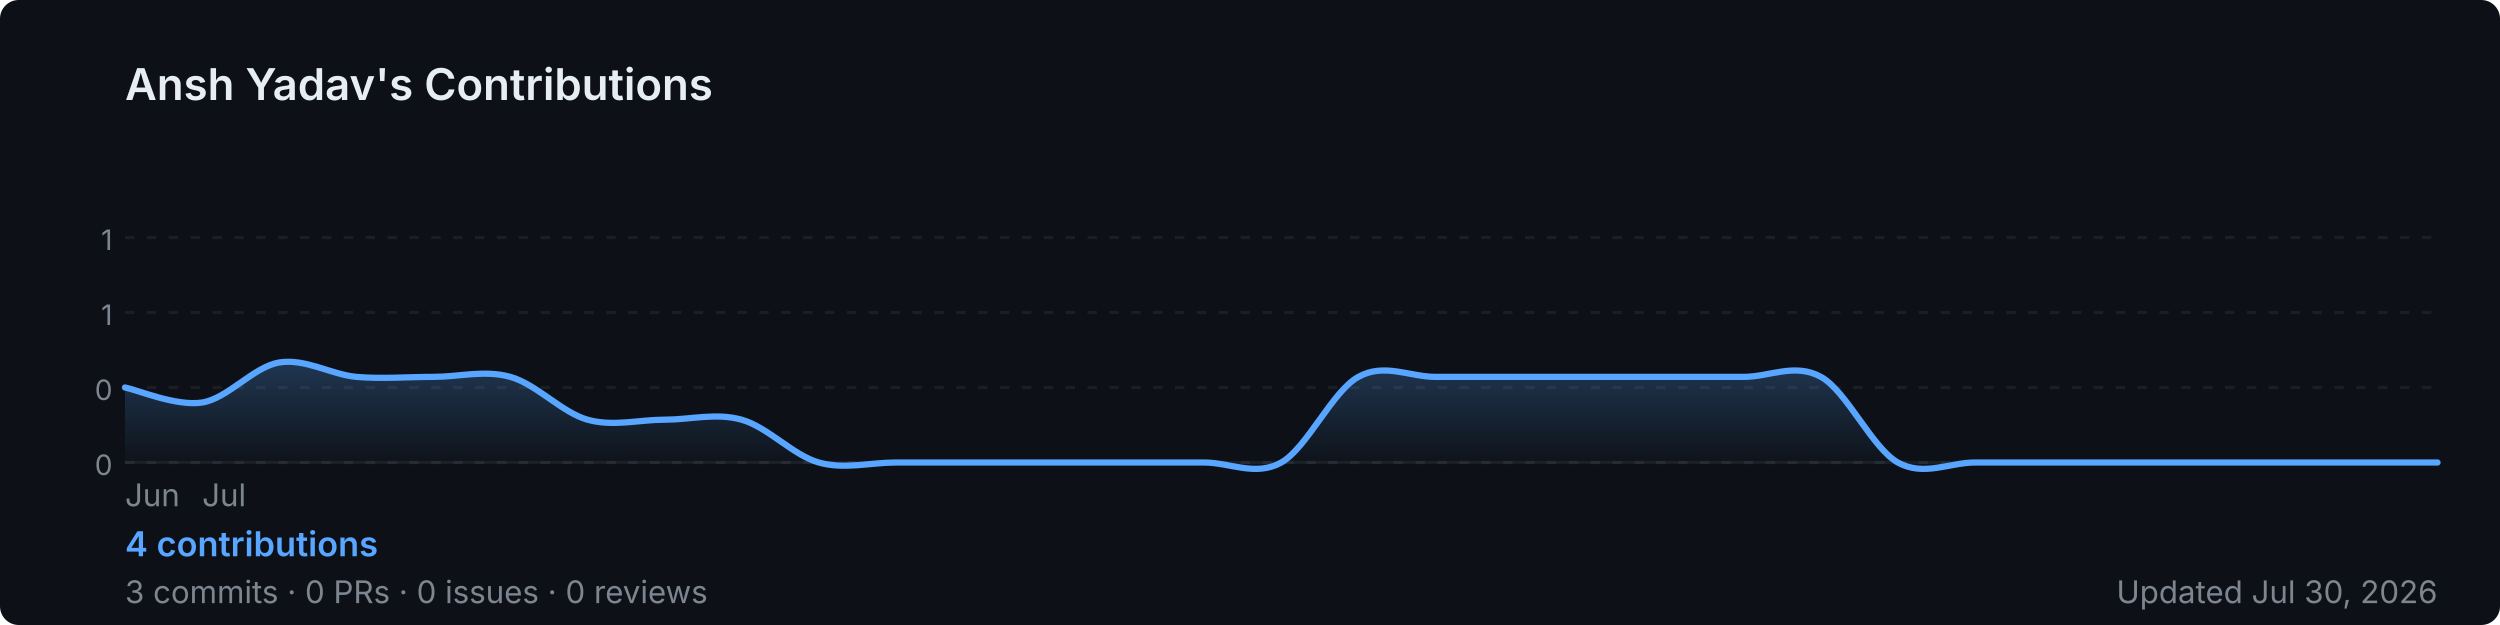
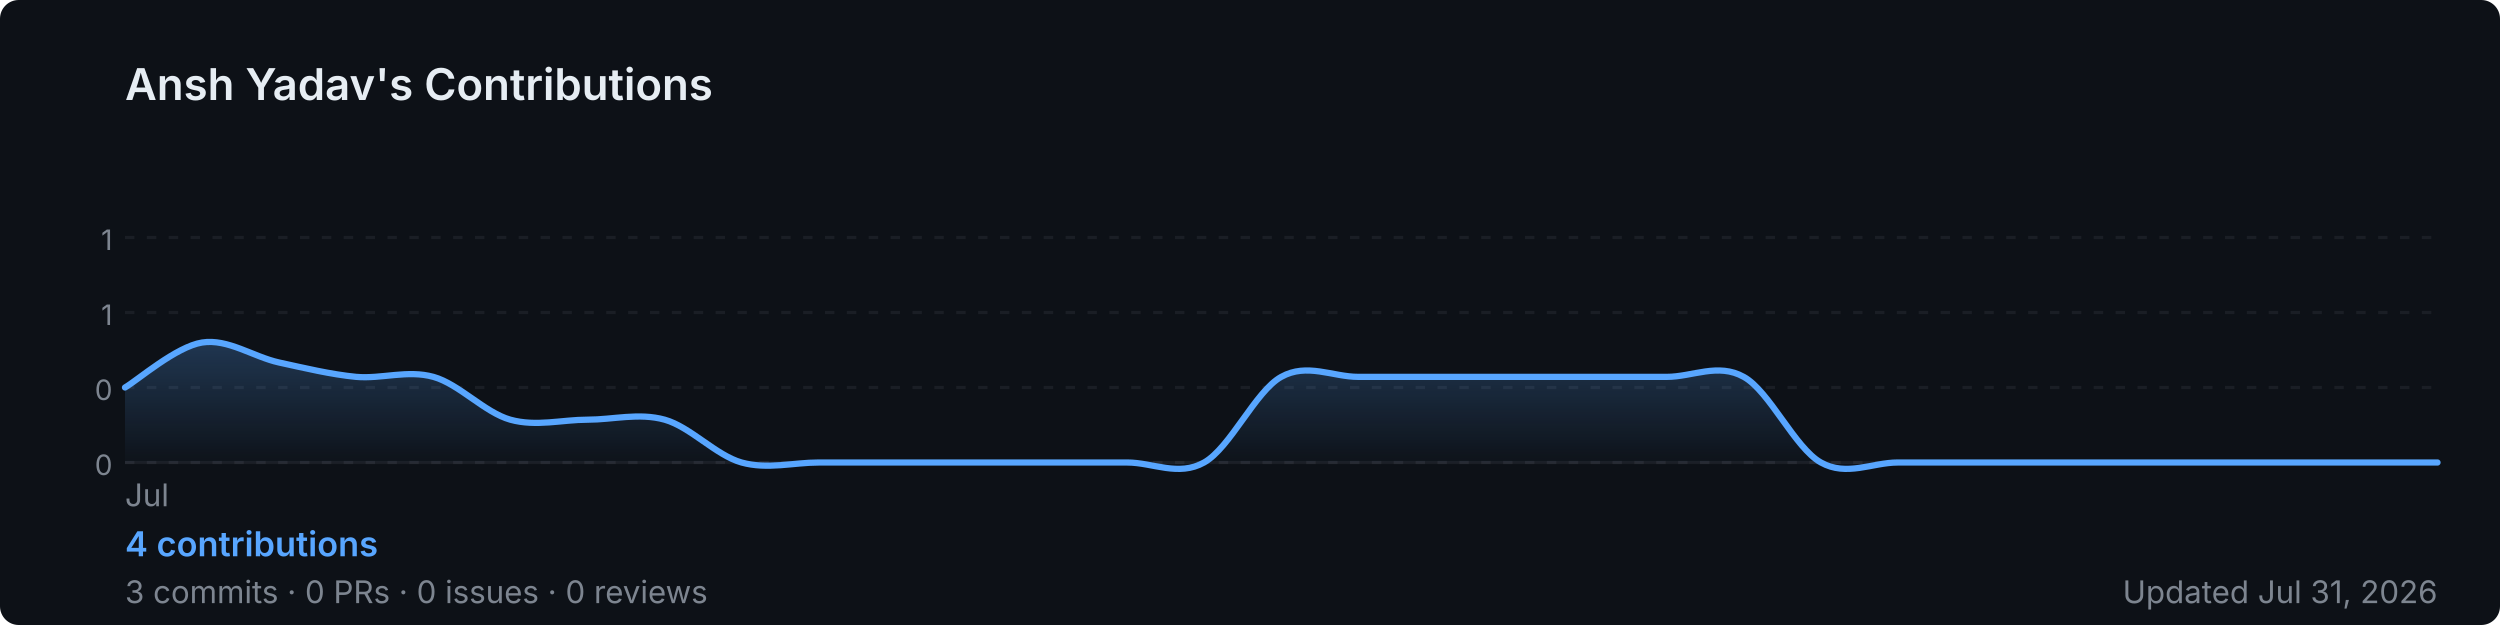
<svg xmlns="http://www.w3.org/2000/svg" width="800" height="200" viewBox="0 0 800 200" role="img" aria-label="Ansh Yadav's GitHub contribution graph">
  <defs>
-     <linearGradient id="area-99yi3" x1="0" y1="0" x2="0" y2="1">
+     <linearGradient id="area-wvct2" x1="0" y1="0" x2="0" y2="1">
      <stop offset="0%" stop-color="rgba(88,166,255,0.25)" />
      <stop offset="100%" stop-color="rgba(88,166,255,0)" />
    </linearGradient>
  </defs>
  <rect width="800" height="200" rx="6" fill="#0d1117" />
  <text x="40" y="32" font-size="14" font-weight="600" fill="#e6edf3" font-family="-apple-system,BlinkMacSystemFont,'Segoe UI',sans-serif">
    Ansh Yadav's Contributions
  </text>
  <line x1="40" y1="76.0" x2="780" y2="76.0" stroke="rgba(240,246,252,0.06)" stroke-width="1" stroke-dasharray="3,4" />
  <text x="36" y="80.0" font-size="9" fill="#7d8590" font-family="-apple-system,BlinkMacSystemFont,'Segoe UI',sans-serif" text-anchor="end">1</text>
  <line x1="40" y1="100.0" x2="780" y2="100.0" stroke="rgba(240,246,252,0.06)" stroke-width="1" stroke-dasharray="3,4" />
  <text x="36" y="104.0" font-size="9" fill="#7d8590" font-family="-apple-system,BlinkMacSystemFont,'Segoe UI',sans-serif" text-anchor="end">1</text>
  <line x1="40" y1="124.0" x2="780" y2="124.0" stroke="rgba(240,246,252,0.06)" stroke-width="1" stroke-dasharray="3,4" />
  <text x="36" y="128.0" font-size="9" fill="#7d8590" font-family="-apple-system,BlinkMacSystemFont,'Segoe UI',sans-serif" text-anchor="end">0</text>
  <line x1="40" y1="148.0" x2="780" y2="148.0" stroke="rgba(240,246,252,0.06)" stroke-width="1" stroke-dasharray="3,4" />
  <text x="36" y="152.0" font-size="9" fill="#7d8590" font-family="-apple-system,BlinkMacSystemFont,'Segoe UI',sans-serif" text-anchor="end">0</text>
  <line x1="40" y1="148" x2="780" y2="148" stroke="rgba(240,246,252,0.06)" stroke-width="1" />
-   <path d="M 40.0,124.0 C 44.1,124.8 56.4,130.1 64.7,128.8 C 72.9,127.5 81.1,117.4 89.3,116.0 C 97.6,114.6 105.8,119.8 114.0,120.6 C 122.2,121.3 130.4,120.6 138.7,120.6 C 146.9,120.6 155.1,118.3 163.3,120.6 C 171.6,122.9 179.8,132.0 188.0,134.3 C 196.2,136.6 204.4,134.3 212.7,134.3 C 220.9,134.3 229.1,132.0 237.3,134.3 C 245.6,136.6 253.8,145.7 262.0,148.0 C 270.2,150.3 278.4,148.0 286.7,148.0 C 294.9,148.0 303.1,148.0 311.3,148.0 C 319.6,148.0 327.8,148.0 336.0,148.0 C 344.2,148.0 352.4,148.0 360.7,148.0 C 368.9,148.0 377.1,148.0 385.3,148.0 C 393.6,148.0 401.8,152.6 410.0,148.0 C 418.2,143.4 426.4,125.1 434.7,120.6 C 442.9,116.0 451.1,120.6 459.3,120.6 C 467.6,120.6 475.8,120.6 484.0,120.6 C 492.2,120.6 500.4,120.6 508.7,120.6 C 516.9,120.6 525.1,120.6 533.3,120.6 C 541.6,120.6 549.8,120.6 558.0,120.6 C 566.2,120.6 574.4,116.0 582.7,120.6 C 590.9,125.1 599.1,143.4 607.3,148.0 C 615.6,152.6 623.8,148.0 632.0,148.0 C 640.2,148.0 648.4,148.0 656.7,148.0 C 664.9,148.0 673.1,148.0 681.3,148.0 C 689.6,148.0 697.8,148.0 706.0,148.0 C 714.2,148.0 722.4,148.0 730.7,148.0 C 738.9,148.0 747.1,148.0 755.3,148.0 C 763.6,148.0 775.9,148.0 780.0,148.0 L 780.0,148 L 40.0,148 Z" fill="url(#area-99yi3)" />
-   <path d="M 40.0,124.0 C 44.1,124.8 56.4,130.1 64.7,128.8 C 72.9,127.5 81.1,117.4 89.3,116.0 C 97.6,114.6 105.8,119.8 114.0,120.6 C 122.2,121.3 130.4,120.6 138.7,120.6 C 146.9,120.6 155.1,118.3 163.3,120.6 C 171.6,122.9 179.8,132.0 188.0,134.3 C 196.2,136.6 204.4,134.3 212.7,134.3 C 220.9,134.3 229.1,132.0 237.3,134.3 C 245.6,136.6 253.8,145.7 262.0,148.0 C 270.2,150.3 278.4,148.0 286.7,148.0 C 294.9,148.0 303.1,148.0 311.3,148.0 C 319.6,148.0 327.8,148.0 336.0,148.0 C 344.2,148.0 352.4,148.0 360.7,148.0 C 368.9,148.0 377.1,148.0 385.3,148.0 C 393.6,148.0 401.8,152.6 410.0,148.0 C 418.2,143.4 426.4,125.1 434.7,120.6 C 442.9,116.0 451.1,120.6 459.3,120.6 C 467.6,120.6 475.8,120.6 484.0,120.6 C 492.2,120.6 500.4,120.6 508.7,120.6 C 516.9,120.6 525.1,120.6 533.3,120.6 C 541.6,120.6 549.8,120.6 558.0,120.6 C 566.2,120.6 574.4,116.0 582.7,120.6 C 590.9,125.1 599.1,143.4 607.3,148.0 C 615.6,152.6 623.8,148.0 632.0,148.0 C 640.2,148.0 648.4,148.0 656.7,148.0 C 664.9,148.0 673.1,148.0 681.3,148.0 C 689.6,148.0 697.8,148.0 706.0,148.0 C 714.2,148.0 722.4,148.0 730.7,148.0 C 738.9,148.0 747.1,148.0 755.3,148.0 C 763.6,148.0 775.9,148.0 780.0,148.0" fill="none" stroke="#58a6ff" stroke-width="2" stroke-linejoin="round" stroke-linecap="round" />
-   <text x="40.0" y="162" font-size="10" fill="#7d8590" font-family="-apple-system,BlinkMacSystemFont,'Segoe UI',sans-serif">Jun</text>
-   <text x="64.7" y="162" font-size="10" fill="#7d8590" font-family="-apple-system,BlinkMacSystemFont,'Segoe UI',sans-serif">Jul</text>
+   <path d="M 40.0,124.0 C 44.1,121.6 56.4,110.9 64.7,109.6 C 72.9,108.3 81.1,114.2 89.3,116.0 C 97.6,117.8 105.8,119.8 114.0,120.6 C 122.2,121.3 130.4,118.3 138.7,120.6 C 146.9,122.9 155.1,132.0 163.3,134.3 C 171.6,136.6 179.8,134.3 188.0,134.3 C 196.2,134.3 204.4,132.0 212.7,134.3 C 220.9,136.6 229.1,145.7 237.3,148.0 C 245.6,150.3 253.8,148.0 262.0,148.0 C 270.2,148.0 278.4,148.0 286.7,148.0 C 294.9,148.0 303.1,148.0 311.3,148.0 C 319.6,148.0 327.8,148.0 336.0,148.0 C 344.2,148.0 352.4,148.0 360.7,148.0 C 368.9,148.0 377.1,152.6 385.3,148.0 C 393.6,143.4 401.8,125.1 410.0,120.6 C 418.2,116.0 426.4,120.6 434.7,120.6 C 442.9,120.6 451.1,120.6 459.3,120.6 C 467.6,120.6 475.8,120.6 484.0,120.6 C 492.2,120.6 500.4,120.6 508.7,120.6 C 516.9,120.6 525.1,120.6 533.3,120.6 C 541.6,120.6 549.8,116.0 558.0,120.6 C 566.2,125.1 574.4,143.4 582.7,148.0 C 590.9,152.6 599.1,148.0 607.3,148.0 C 615.6,148.0 623.8,148.0 632.0,148.0 C 640.2,148.0 648.4,148.0 656.7,148.0 C 664.9,148.0 673.1,148.0 681.3,148.0 C 689.6,148.0 697.8,148.0 706.0,148.0 C 714.2,148.0 722.4,148.0 730.7,148.0 C 738.9,148.0 747.1,148.0 755.3,148.0 C 763.6,148.0 775.9,148.0 780.0,148.0 L 780.0,148 L 40.0,148 Z" fill="url(#area-wvct2)" />
+   <path d="M 40.0,124.0 C 44.1,121.6 56.4,110.9 64.7,109.6 C 72.9,108.3 81.1,114.2 89.3,116.0 C 97.6,117.8 105.8,119.8 114.0,120.6 C 122.2,121.3 130.4,118.3 138.7,120.6 C 146.9,122.9 155.1,132.0 163.3,134.3 C 171.6,136.6 179.8,134.3 188.0,134.3 C 196.2,134.3 204.4,132.0 212.7,134.3 C 220.9,136.6 229.1,145.7 237.3,148.0 C 245.6,150.3 253.8,148.0 262.0,148.0 C 270.2,148.0 278.4,148.0 286.7,148.0 C 294.9,148.0 303.1,148.0 311.3,148.0 C 319.6,148.0 327.8,148.0 336.0,148.0 C 344.2,148.0 352.4,148.0 360.7,148.0 C 368.9,148.0 377.1,152.6 385.3,148.0 C 393.6,143.4 401.8,125.1 410.0,120.6 C 418.2,116.0 426.4,120.6 434.7,120.6 C 442.9,120.6 451.1,120.6 459.3,120.6 C 467.6,120.6 475.8,120.6 484.0,120.6 C 492.2,120.6 500.4,120.6 508.7,120.6 C 516.9,120.6 525.1,120.6 533.3,120.6 C 541.6,120.6 549.8,116.0 558.0,120.6 C 566.2,125.1 574.4,143.4 582.7,148.0 C 590.9,152.6 599.1,148.0 607.3,148.0 C 615.6,148.0 623.8,148.0 632.0,148.0 C 640.2,148.0 648.4,148.0 656.7,148.0 C 664.9,148.0 673.1,148.0 681.3,148.0 C 689.6,148.0 697.8,148.0 706.0,148.0 C 714.2,148.0 722.4,148.0 730.7,148.0 C 738.9,148.0 747.1,148.0 755.3,148.0 C 763.6,148.0 775.9,148.0 780.0,148.0" fill="none" stroke="#58a6ff" stroke-width="2" stroke-linejoin="round" stroke-linecap="round" />
+   <text x="40.0" y="162" font-size="10" fill="#7d8590" font-family="-apple-system,BlinkMacSystemFont,'Segoe UI',sans-serif">Jul</text>
  <text x="40" y="178" font-size="11" font-weight="600" fill="#58a6ff" font-family="-apple-system,BlinkMacSystemFont,'Segoe UI',sans-serif">
    4 contributions
  </text>
  <text x="40" y="193" font-size="10" fill="#7d8590" font-family="-apple-system,BlinkMacSystemFont,'Segoe UI',sans-serif">
    3 commits · 0 PRs · 0 issues · 0 reviews
  </text>
  <text x="780" y="193" font-size="10" fill="#7d8590" text-anchor="end" font-family="-apple-system,BlinkMacSystemFont,'Segoe UI',sans-serif">
-     Updated Jul 30, 2026
+     Updated Jul 31, 2026
  </text>
</svg>
